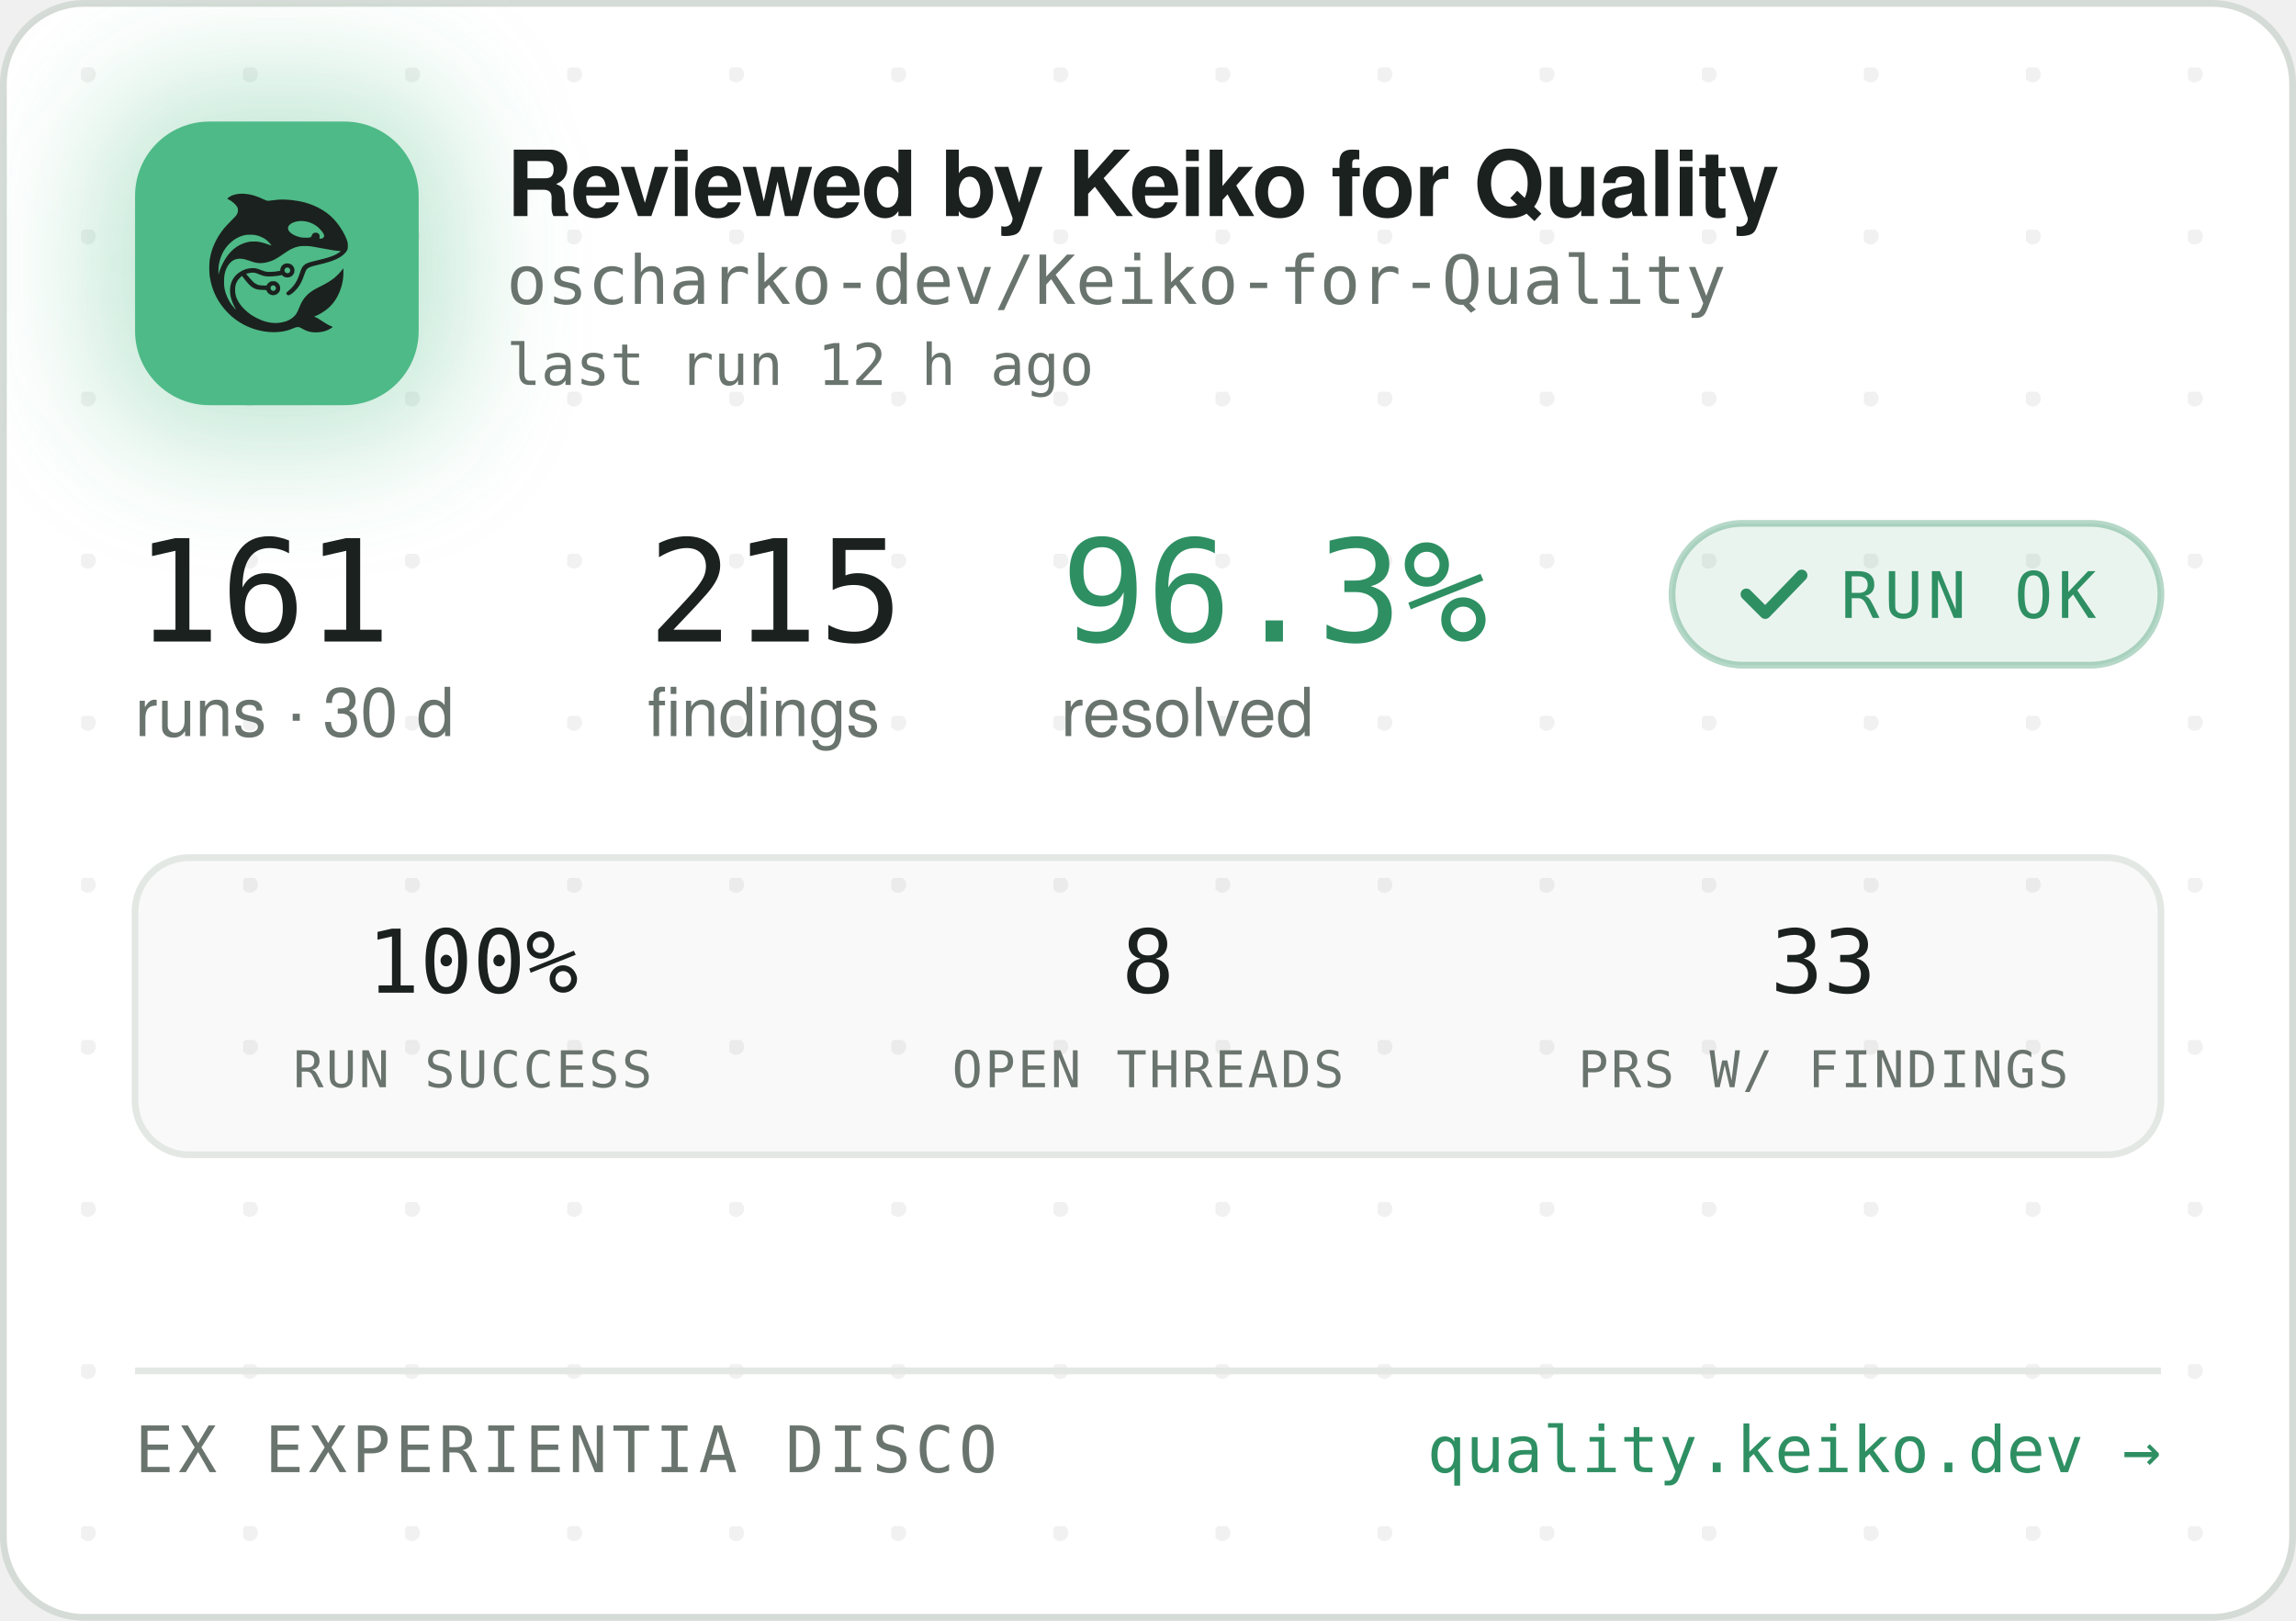
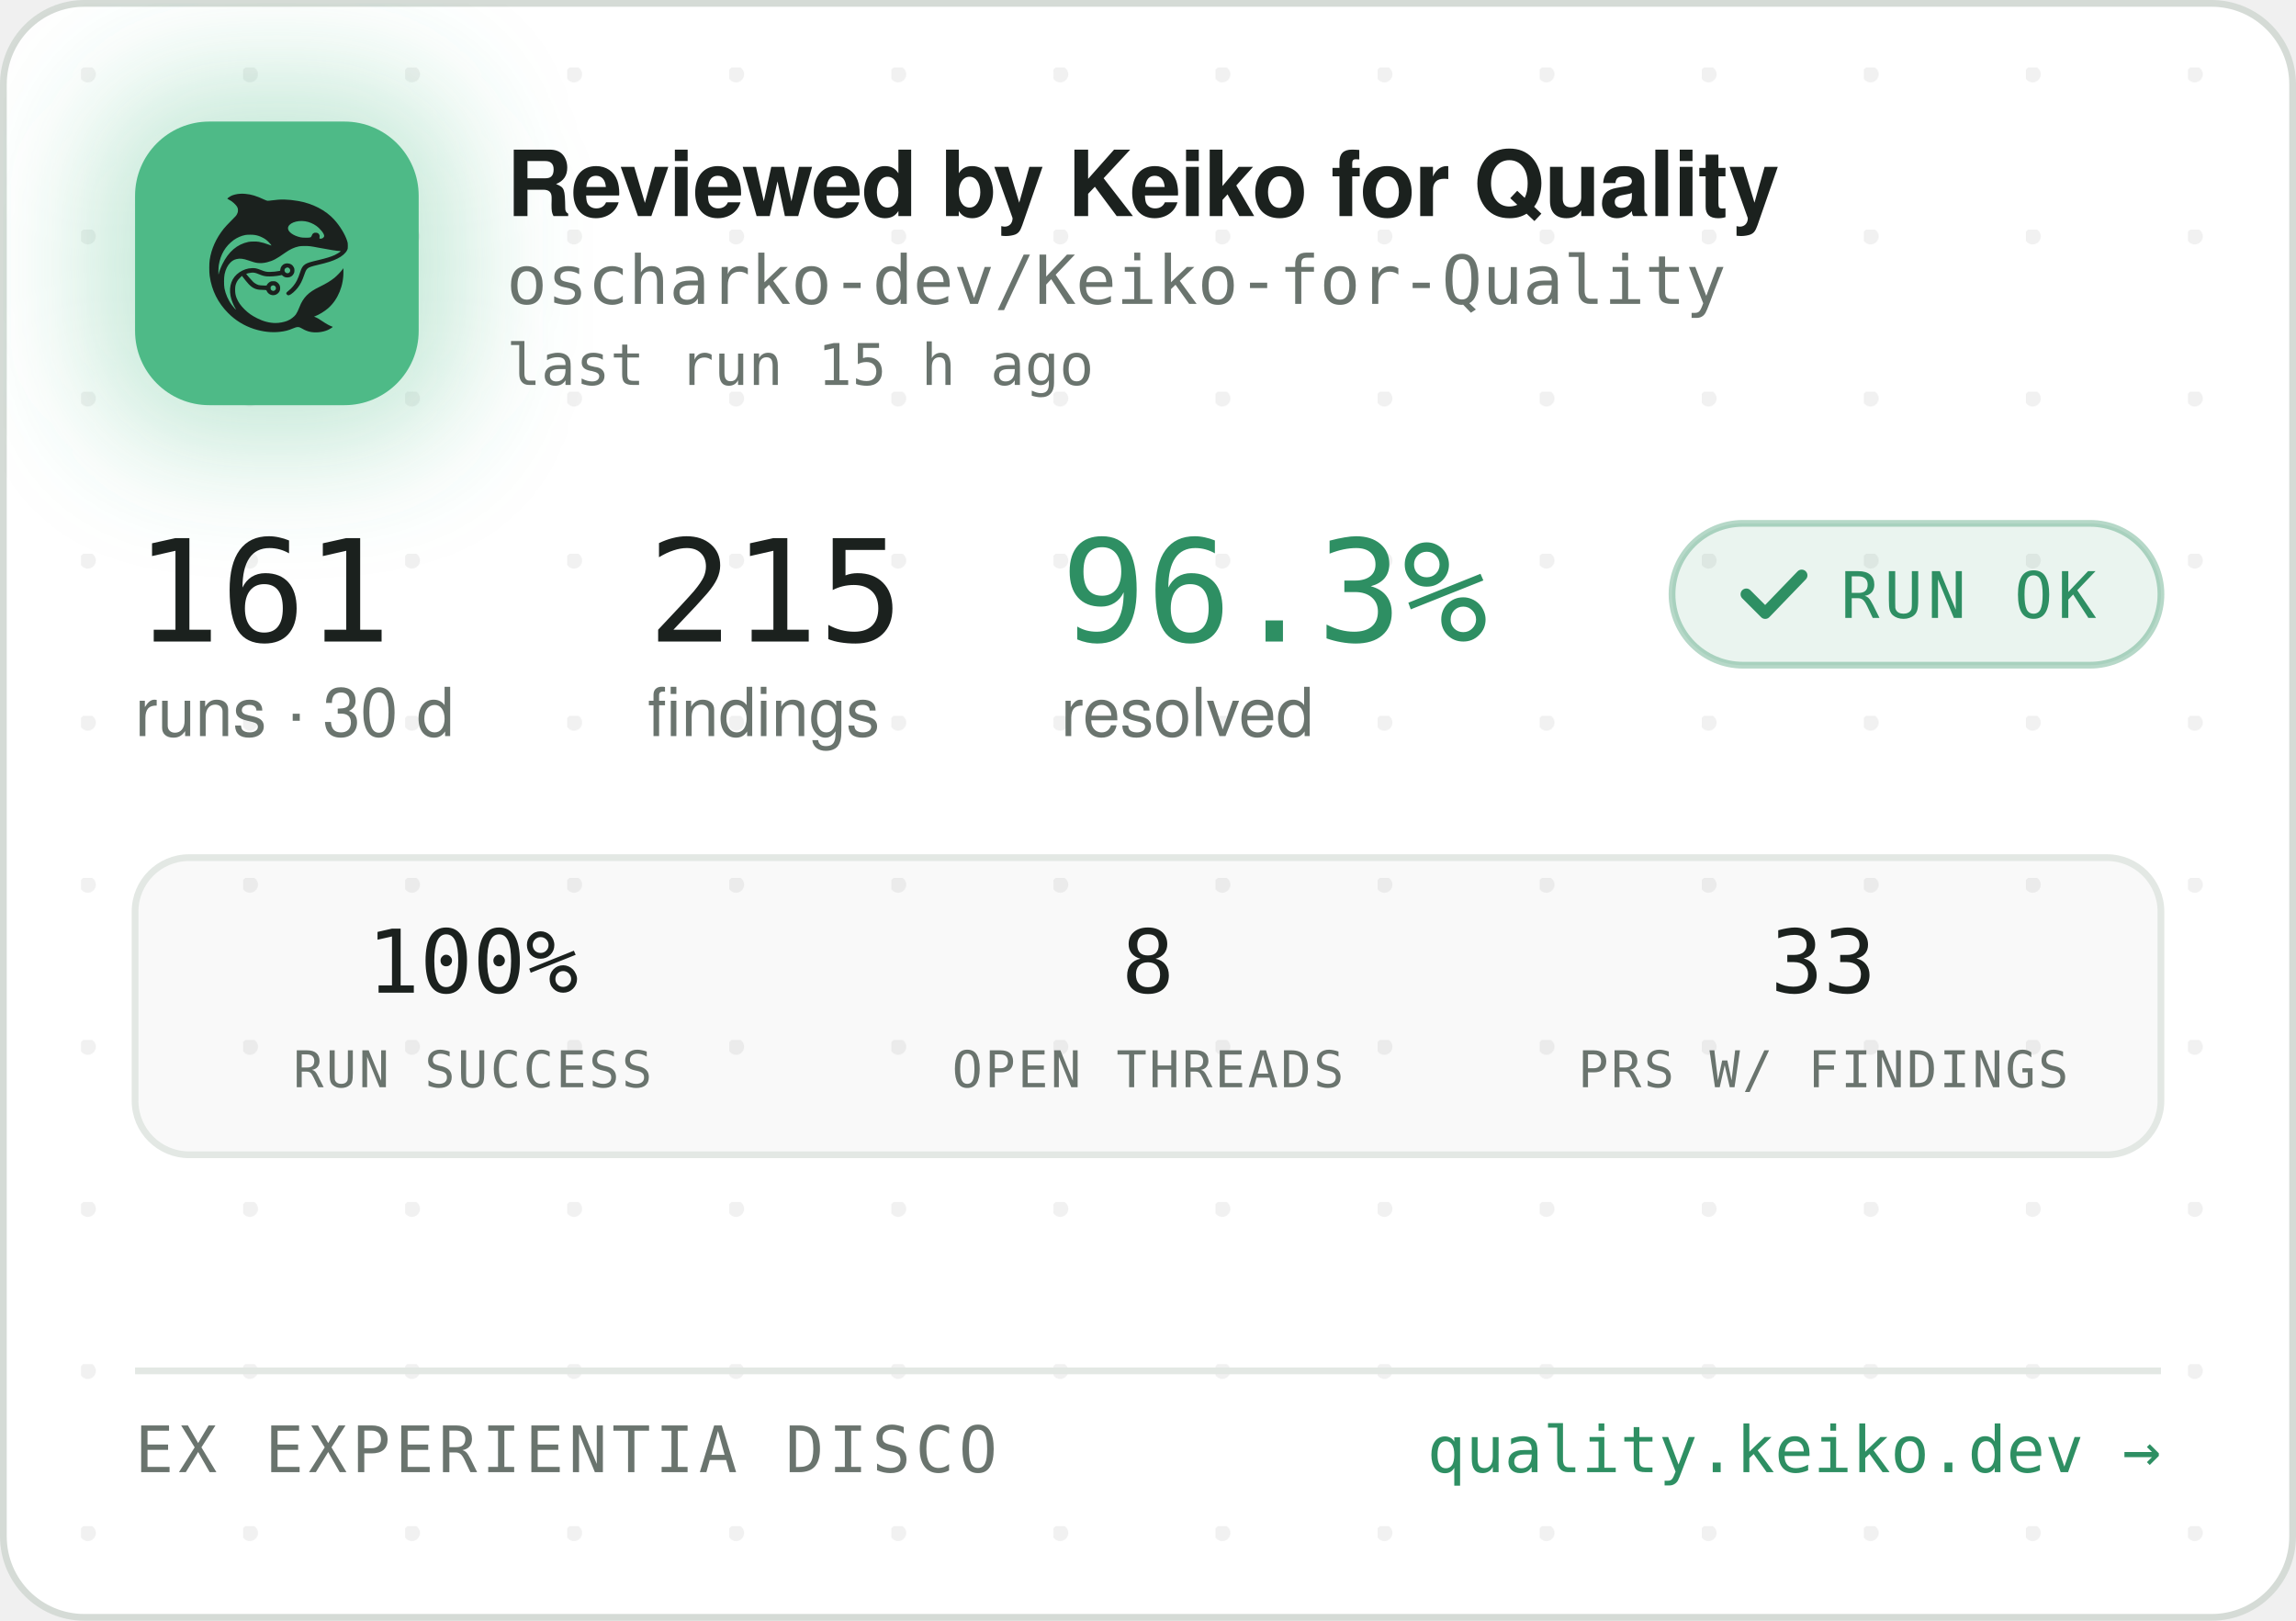
<svg xmlns="http://www.w3.org/2000/svg" width="340" height="240" viewBox="0 0 340 240" role="img" aria-label="Reviewed by Keiko for Quality — oscharko-dev/Keiko-for-Quality">
  <defs>
    <pattern id="dots" width="24" height="24" patternUnits="userSpaceOnUse" x="12" y="10">
      <circle cx="1" cy="1" r="1.2" fill="rgba(27,33,30,0.06)" />
    </pattern>
    <filter id="glow" x="-60%" y="-60%" width="220%" height="220%">
      <feGaussianBlur stdDeviation="9" />
    </filter>
    <clipPath id="card">
      <rect x="0.5" y="0.5" width="339" height="239" rx="12" />
    </clipPath>
  </defs>
  <rect x="0.5" y="0.5" width="339" height="239" rx="12" fill="#FFFFFF" stroke="#D5DBD6" />
  <rect x="0.5" y="0.5" width="339" height="239" rx="12" fill="url(#dots)" />
  <g clip-path="url(#card)">
    <rect x="14" y="12" width="54" height="54" rx="16" fill="rgba(78,186,135,0.35)" filter="url(#glow)" />
    <rect x="20" y="18" width="42" height="42" rx="11" fill="#4EBA87" />
    <g transform="translate(24,22) scale(0.03320312)">
      <g transform="translate(1024 0) scale(-1 1)">
        <g transform="translate(1024, 1024) scale(-0.1, -0.1)" fill="#1B211E" stroke="none">
          <path d="M3465 8223 c-144 -8 -314 -52 -408 -105 -69 -39 -146 -99 -146 -113 0 -5 30 -24 68 -42 146 -70 323 -229 377 -340 25 -49 29 -70 29 -138 -1 -72 -5 -88 -39 -160 -36 -75 -54 -95 -265 -305 -134 -132 -270 -279 -331 -355 -339 -425 -552 -896 -626 -1390 -25 -165 -25 -549 0 -720 92 -645 368 -1196 826 -1655 322 -324 710 -562 1145 -704 389 -126 793 -172 1155 -130 235 27 377 63 579 149 205 87 268 86 423 -7 102 -62 231 -115 335 -138 247 -56 562 -26 794 74 92 40 244 136 232 146 -4 3 -26 12 -48 19 -86 28 -246 116 -385 211 -162 112 -284 182 -357 207 l-48 17 40 15 c185 70 436 223 595 363 438 386 695 1014 678 1663 l-3 120 -50 -70 c-64 -90 -248 -280 -350 -362 -171 -136 -366 -255 -645 -391 -288 -140 -442 -243 -590 -391 -136 -137 -247 -316 -325 -526 -47 -127 -114 -262 -160 -326 -79 -107 -237 -224 -384 -283 -136 -55 -355 -96 -514 -96 -274 0 -548 71 -832 215 -242 123 -375 216 -553 389 -175 171 -287 332 -361 517 -44 114 -63 216 -63 359 0 152 17 233 74 350 35 70 59 102 136 179 l95 94 21 -29 c55 -75 219 -277 277 -338 171 -183 337 -256 582 -256 56 0 126 -3 155 -7 53 -6 54 -7 76 -57 30 -66 97 -128 172 -156 151 -57 318 11 395 160 33 62 34 193 3 261 -30 64 -88 125 -148 157 -44 23 -63 27 -141 27 -78 0 -97 -4 -140 -27 -58 -30 -131 -105 -141 -142 -6 -25 -8 -26 -93 -26 -47 0 -131 5 -186 10 -87 8 -111 15 -182 51 -45 22 -109 66 -143 96 -59 53 -326 361 -319 367 14 11 179 47 241 52 102 9 177 -7 318 -66 158 -66 243 -89 357 -99 157 -12 413 5 582 40 l93 19 44 -39 c59 -52 135 -75 228 -69 117 8 212 72 262 176 23 47 28 71 28 138 0 70 -4 89 -29 138 -55 110 -145 167 -270 174 -65 3 -91 0 -137 -18 -107 -40 -183 -140 -195 -257 l-6 -52 -51 -11 c-104 -23 -285 -41 -411 -42 -149 -1 -211 12 -402 88 -186 74 -256 88 -403 81 -193 -8 -377 -70 -546 -182 -342 -228 -485 -611 -399 -1064 30 -157 119 -388 209 -541 20 -35 35 -64 33 -66 -8 -8 -111 108 -190 214 -154 206 -278 489 -324 737 -28 154 -25 492 6 635 46 216 133 391 256 514 82 82 161 128 271 156 152 39 300 23 529 -57 217 -76 308 -101 410 -114 137 -17 284 -7 426 30 272 70 414 145 809 425 217 153 399 238 610 283 64 14 129 18 265 18 197 0 269 -9 615 -76 461 -89 843 -149 952 -149 41 0 41 0 23 -20 -28 -31 -169 -119 -254 -158 -167 -77 -388 -145 -716 -222 -399 -93 -508 -128 -608 -194 -102 -68 -160 -160 -217 -346 -35 -115 -102 -286 -149 -378 -85 -168 -227 -341 -377 -458 -105 -82 -115 -107 -69 -162 29 -34 65 -44 109 -29 86 29 261 181 371 322 126 162 201 309 295 581 61 176 90 232 145 283 62 57 163 93 470 165 439 104 640 169 863 278 206 100 368 240 434 375 32 67 33 71 33 198 -1 120 -3 138 -34 229 -98 294 -319 655 -573 936 -381 421 -968 723 -1618 834 -448 76 -767 83 -1169 25 -80 -12 -165 -19 -190 -17 -26 3 -90 26 -146 53 -343 162 -576 233 -842 255 -114 9 -141 10 -248 3z m2926 -1227 c164 -27 346 -102 485 -202 181 -129 354 -348 354 -448 0 -64 -75 -126 -154 -126 -60 0 -63 4 -52 70 8 50 7 65 -9 100 -29 64 -74 93 -151 98 -54 4 -70 1 -107 -21 -42 -25 -61 -52 -91 -129 -25 -64 -55 -73 -246 -73 -121 0 -187 5 -248 18 -318 70 -556 242 -556 402 0 218 388 374 775 311z m-2249 -611 c119 -21 208 -50 321 -106 114 -56 177 -100 266 -184 67 -63 157 -173 148 -181 -2 -3 -61 18 -130 45 -131 52 -298 100 -427 122 -113 20 -367 17 -470 -4 -502 -106 -885 -433 -1160 -992 -70 -142 -160 -379 -160 -424 0 -9 -5 -23 -11 -31 -13 -19 -5 316 10 410 80 482 295 846 661 1117 145 107 350 197 522 228 100 18 326 18 430 0z m1485 -1456 c95 -36 119 -159 42 -223 -78 -66 -209 -1 -209 104 0 60 33 100 99 121 36 10 36 10 68 -2z m-591 -822 c29 -26 37 -42 40 -77 6 -54 -9 -86 -55 -117 -41 -28 -70 -29 -119 -4 -44 22 -62 55 -62 112 0 51 13 75 53 99 50 31 101 26 143 -13z" />
        </g>
      </g>
    </g>
    <text x="75" y="32" font-family="-apple-system,'Segoe UI',Helvetica,Arial,sans-serif" font-size="13.5" font-weight="650" letter-spacing="-0.14" fill="#1B211E">Reviewed by Keiko for Quality</text>
    <text x="75" y="45" font-family="'JetBrains Mono',SFMono-Regular,Consolas,Menlo,monospace" font-size="10" fill="#6A746E">oscharko-dev/Keiko-for-Quality</text>
-     <text x="75" y="57" font-family="'JetBrains Mono',SFMono-Regular,Consolas,Menlo,monospace" font-size="8.5" fill="#6A746E">last run 12 h ago</text>
+     <text x="75" y="57" font-family="'JetBrains Mono',SFMono-Regular,Consolas,Menlo,monospace" font-size="8.5" fill="#6A746E">last run 15 h ago</text>
    <text x="20" y="95" font-family="'JetBrains Mono',SFMono-Regular,Consolas,Menlo,monospace" font-size="21" fill="#1B211E">161</text>
    <text x="20" y="109" font-family="-apple-system,'Segoe UI',Helvetica,Arial,sans-serif" font-size="10" fill="#6A746E">runs · 30 d</text>
    <text x="95.9" y="95" font-family="'JetBrains Mono',SFMono-Regular,Consolas,Menlo,monospace" font-size="21" fill="#1B211E">215</text>
    <text x="95.9" y="109" font-family="-apple-system,'Segoe UI',Helvetica,Arial,sans-serif" font-size="10" fill="#6A746E">findings</text>
    <text x="157.1" y="95" font-family="'JetBrains Mono',SFMono-Regular,Consolas,Menlo,monospace" font-size="21" fill="#2E8F63">96.3%</text>
    <text x="157.1" y="109" font-family="-apple-system,'Segoe UI',Helvetica,Arial,sans-serif" font-size="10" fill="#6A746E">resolved</text>
    <rect x="247.6" y="77.5" width="72.4" height="21" rx="10.5" fill="rgba(46,143,99,0.10)" stroke="rgba(46,143,99,0.35)" />
    <path d="M258.6 88 l2.8 2.8 l5.4 -5.6" fill="none" stroke="#2E8F63" stroke-width="1.7" stroke-linecap="round" stroke-linejoin="round" />
    <text x="272.6" y="91.5" font-family="'JetBrains Mono',SFMono-Regular,Consolas,Menlo,monospace" font-size="9.5" letter-spacing="0.7" fill="#2E8F63">RUN OK</text>
    <rect x="20" y="127" width="300" height="44" rx="8" fill="rgba(27,33,30,0.025)" stroke="#E3E8E4" />
    <text x="70" y="147" text-anchor="middle" font-family="'JetBrains Mono',SFMono-Regular,Consolas,Menlo,monospace" font-size="13" fill="#1B211E">100%</text>
    <text x="70" y="161" text-anchor="middle" font-family="'JetBrains Mono',SFMono-Regular,Consolas,Menlo,monospace" font-size="7.5" letter-spacing="0.35" fill="#6A746E">RUN SUCCESS</text>
    <text x="170" y="147" text-anchor="middle" font-family="'JetBrains Mono',SFMono-Regular,Consolas,Menlo,monospace" font-size="13" fill="#1B211E">8</text>
    <text x="170" y="161" text-anchor="middle" font-family="'JetBrains Mono',SFMono-Regular,Consolas,Menlo,monospace" font-size="7.5" letter-spacing="0.35" fill="#6A746E">OPEN THREADS</text>
    <text x="270" y="147" text-anchor="middle" font-family="'JetBrains Mono',SFMono-Regular,Consolas,Menlo,monospace" font-size="13" fill="#1B211E">33</text>
    <text x="270" y="161" text-anchor="middle" font-family="'JetBrains Mono',SFMono-Regular,Consolas,Menlo,monospace" font-size="7.5" letter-spacing="0.35" fill="#6A746E">PRS W/ FINDINGS</text>
    <line x1="20" y1="203" x2="320" y2="203" stroke="#E3E8E4" />
    <text x="20" y="218" font-family="'JetBrains Mono',SFMono-Regular,Consolas,Menlo,monospace" font-size="9.5" letter-spacing="0.7" fill="#6A746E">EX EXPERIENTIA DISCO</text>
    <text x="320" y="218" text-anchor="end" font-family="'JetBrains Mono',SFMono-Regular,Consolas,Menlo,monospace" font-size="9.5" fill="#2E8F63">quality.keiko.dev →</text>
  </g>
</svg>
